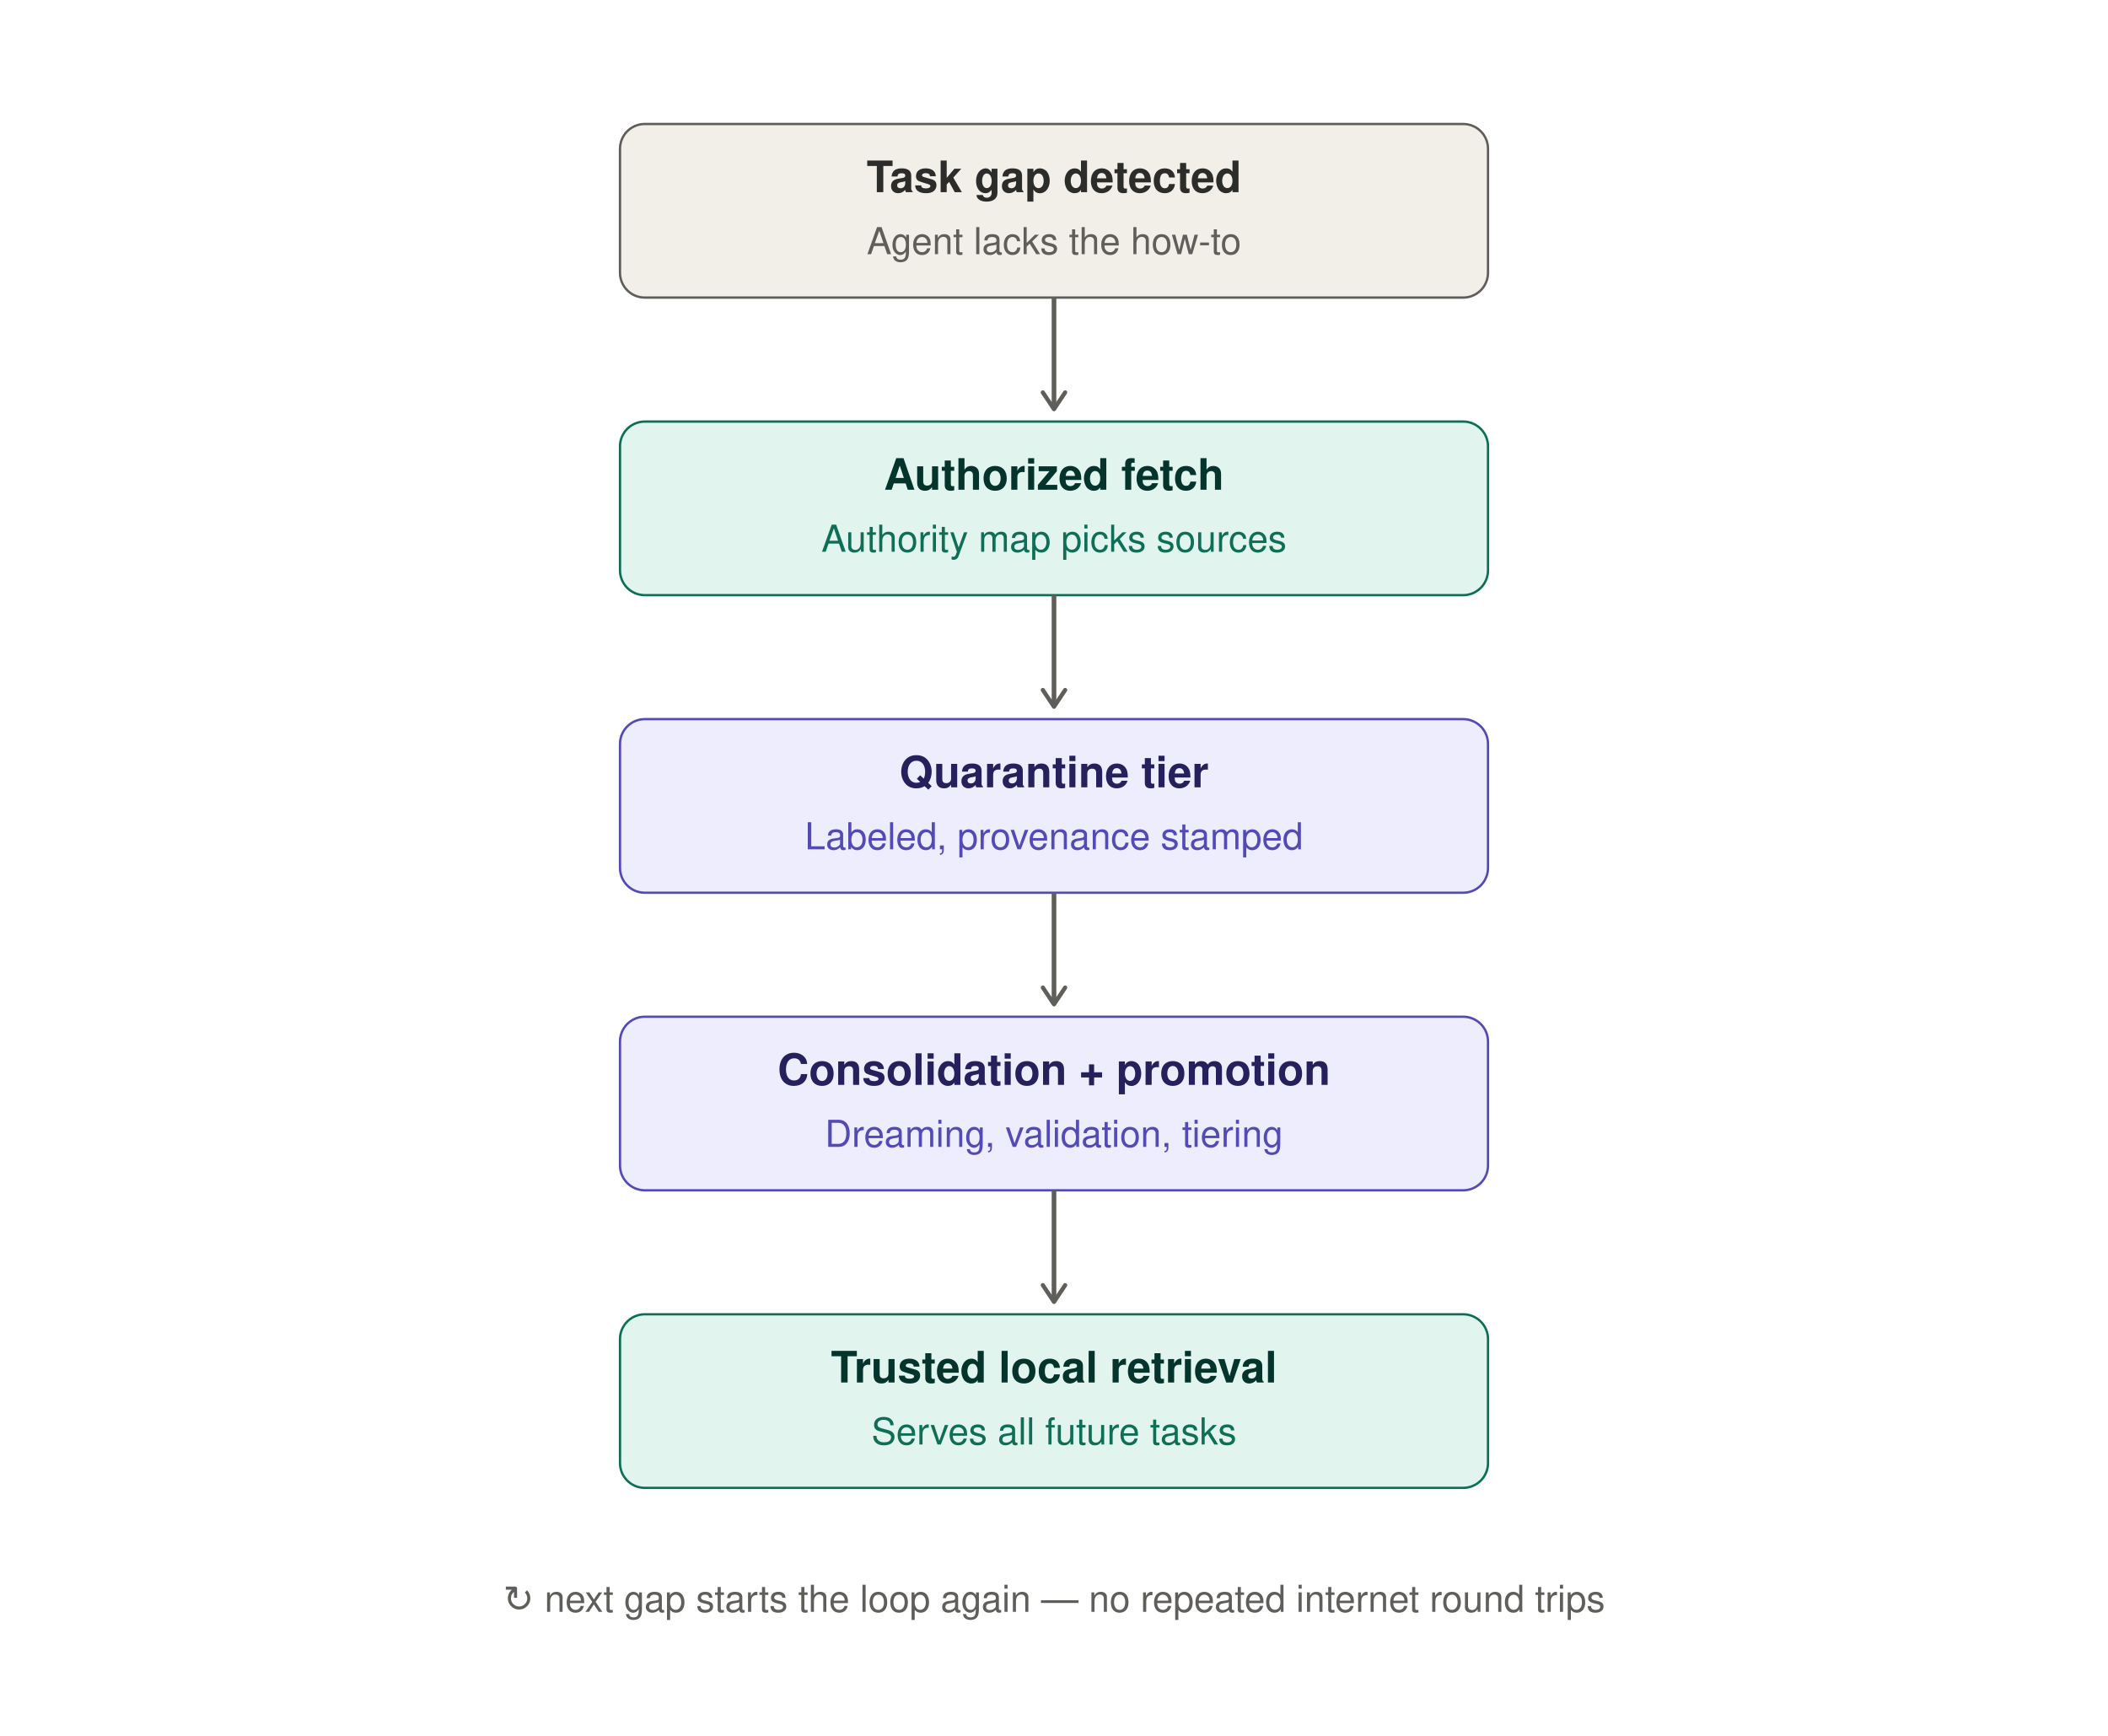
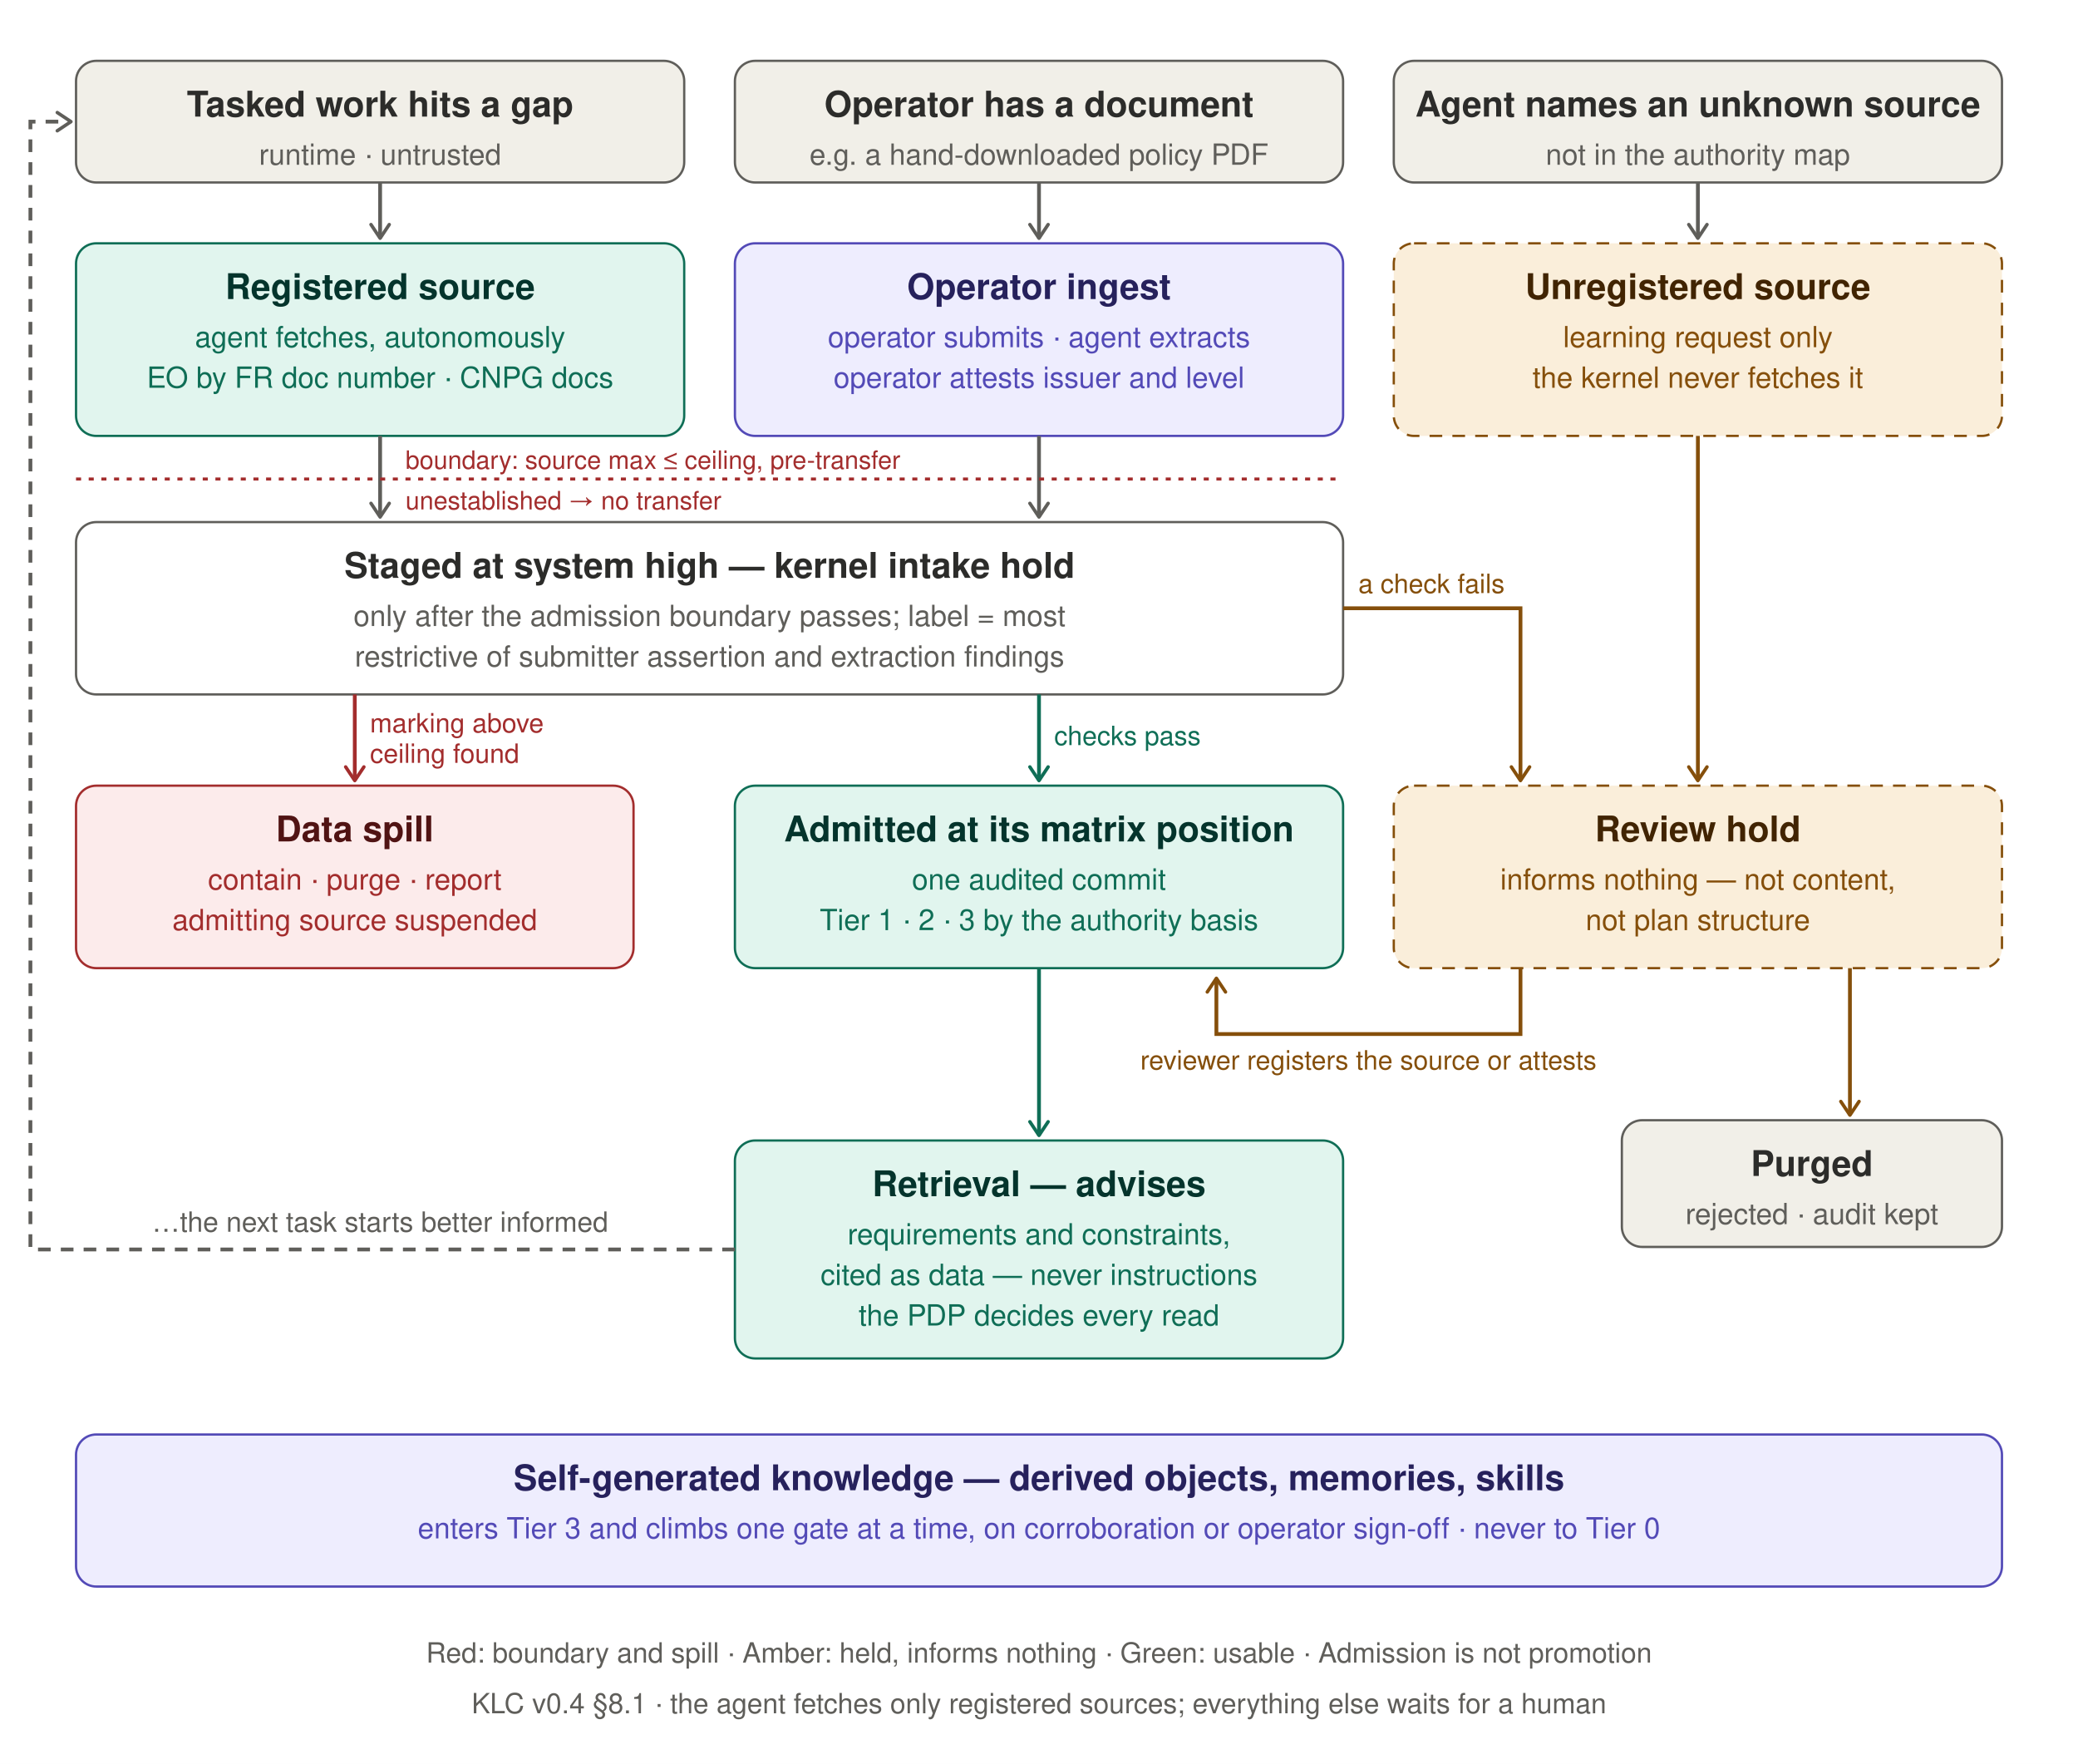
- <svg xmlns="http://www.w3.org/2000/svg" width="680" height="560" viewBox="0 0 680 560" role="img">
+ <svg xmlns="http://www.w3.org/2000/svg" width="820" height="696" viewBox="0 0 820 696" role="img">
  <defs>
    <marker id="arrow" viewBox="0 0 10 10" refX="8" refY="5" markerWidth="6" markerHeight="6" orient="auto-start-reverse">
      <path d="M2 1L8 5L2 9" fill="none" stroke="#5F5E5A" stroke-width="1.5" stroke-linecap="round" stroke-linejoin="round" />
    </marker>
+     <marker id="ok" viewBox="0 0 10 10" refX="8" refY="5" markerWidth="6" markerHeight="6" orient="auto-start-reverse">
+       <path d="M2 1L8 5L2 9" fill="none" stroke="#0F6E56" stroke-width="1.5" stroke-linecap="round" stroke-linejoin="round" />
+     </marker>
+     <marker id="bad" viewBox="0 0 10 10" refX="8" refY="5" markerWidth="6" markerHeight="6" orient="auto-start-reverse">
+       <path d="M2 1L8 5L2 9" fill="none" stroke="#A32D2D" stroke-width="1.5" stroke-linecap="round" stroke-linejoin="round" />
+     </marker>
+     <marker id="hold" viewBox="0 0 10 10" refX="8" refY="5" markerWidth="6" markerHeight="6" orient="auto-start-reverse">
+       <path d="M2 1L8 5L2 9" fill="none" stroke="#854F0B" stroke-width="1.5" stroke-linecap="round" stroke-linejoin="round" />
+     </marker>
+     <marker id="auth" viewBox="0 0 10 10" refX="8" refY="5" markerWidth="6" markerHeight="6" orient="auto-start-reverse">
+       <path d="M2 1L8 5L2 9" fill="none" stroke="#3C3489" stroke-width="1.5" stroke-linecap="round" stroke-linejoin="round" />
+     </marker>
  </defs>
-   <rect x="0" y="0" width="680" height="560" fill="#FFFFFF" />
-   <rect x="200" y="40" width="280" height="56" rx="8" fill="#F1EFE8" stroke="#5F5E5A" stroke-width="0.75" />
-   <text x="340" y="62" text-anchor="middle" font-family="Helvetica, Arial, sans-serif" font-size="14" font-weight="600" fill="#2C2C2A">Task gap detected</text>
-   <text x="340" y="82" text-anchor="middle" font-family="Helvetica, Arial, sans-serif" font-size="12" fill="#5F5E5A">Agent lacks the how-to</text>
-   <line x1="340" y1="96" x2="340" y2="132" stroke="#5F5E5A" stroke-width="1.5" marker-end="url(#arrow)" />
-   <rect x="200" y="136" width="280" height="56" rx="8" fill="#E1F5EE" stroke="#0F6E56" stroke-width="0.75" />
-   <text x="340" y="158" text-anchor="middle" font-family="Helvetica, Arial, sans-serif" font-size="14" font-weight="600" fill="#04342C">Authorized fetch</text>
-   <text x="340" y="178" text-anchor="middle" font-family="Helvetica, Arial, sans-serif" font-size="12" fill="#0F6E56">Authority map picks sources</text>
-   <line x1="340" y1="192" x2="340" y2="228" stroke="#5F5E5A" stroke-width="1.5" marker-end="url(#arrow)" />
-   <rect x="200" y="232" width="280" height="56" rx="8" fill="#EEEDFE" stroke="#534AB7" stroke-width="0.75" />
-   <text x="340" y="254" text-anchor="middle" font-family="Helvetica, Arial, sans-serif" font-size="14" font-weight="600" fill="#26215C">Quarantine tier</text>
-   <text x="340" y="274" text-anchor="middle" font-family="Helvetica, Arial, sans-serif" font-size="12" fill="#534AB7">Labeled, provenance stamped</text>
-   <line x1="340" y1="288" x2="340" y2="324" stroke="#5F5E5A" stroke-width="1.5" marker-end="url(#arrow)" />
-   <rect x="200" y="328" width="280" height="56" rx="8" fill="#EEEDFE" stroke="#534AB7" stroke-width="0.75" />
-   <text x="340" y="350" text-anchor="middle" font-family="Helvetica, Arial, sans-serif" font-size="14" font-weight="600" fill="#26215C">Consolidation + promotion</text>
-   <text x="340" y="370" text-anchor="middle" font-family="Helvetica, Arial, sans-serif" font-size="12" fill="#534AB7">Dreaming, validation, tiering</text>
-   <line x1="340" y1="384" x2="340" y2="420" stroke="#5F5E5A" stroke-width="1.5" marker-end="url(#arrow)" />
-   <rect x="200" y="424" width="280" height="56" rx="8" fill="#E1F5EE" stroke="#0F6E56" stroke-width="0.75" />
-   <text x="340" y="446" text-anchor="middle" font-family="Helvetica, Arial, sans-serif" font-size="14" font-weight="600" fill="#04342C">Trusted local retrieval</text>
-   <text x="340" y="466" text-anchor="middle" font-family="Helvetica, Arial, sans-serif" font-size="12" fill="#0F6E56">Serves all future tasks</text>
-   <text x="340" y="520" text-anchor="middle" font-family="Helvetica, Arial, sans-serif" font-size="12" fill="#5F5E5A">↻ next gap starts the loop again — no repeated internet round trips</text>
+   <rect x="0" y="0" width="820" height="696" fill="#FFFFFF" />
+   <rect x="30" y="24" width="240" height="48" rx="8" fill="#F1EFE8" stroke="#5F5E5A" stroke-width="0.9" />
+   <text x="150.0" y="46" text-anchor="middle" font-family="Helvetica, Arial, sans-serif" font-size="14" font-weight="600" fill="#2C2C2A">Tasked work hits a gap</text>
+   <text x="150.0" y="65" text-anchor="middle" font-family="Helvetica, Arial, sans-serif" font-size="11.5" fill="#5F5E5A">runtime · untrusted</text>
+   <rect x="290" y="24" width="240" height="48" rx="8" fill="#F1EFE8" stroke="#5F5E5A" stroke-width="0.9" />
+   <text x="410.0" y="46" text-anchor="middle" font-family="Helvetica, Arial, sans-serif" font-size="14" font-weight="600" fill="#2C2C2A">Operator has a document</text>
+   <text x="410.0" y="65" text-anchor="middle" font-family="Helvetica, Arial, sans-serif" font-size="11.5" fill="#5F5E5A">e.g. a hand-downloaded policy PDF</text>
+   <rect x="550" y="24" width="240" height="48" rx="8" fill="#F1EFE8" stroke="#5F5E5A" stroke-width="0.9" />
+   <text x="670.0" y="46" text-anchor="middle" font-family="Helvetica, Arial, sans-serif" font-size="14" font-weight="600" fill="#2C2C2A">Agent names an unknown source</text>
+   <text x="670.0" y="65" text-anchor="middle" font-family="Helvetica, Arial, sans-serif" font-size="11.5" fill="#5F5E5A">not in the authority map</text>
+   <path d="M150 72 V94" fill="none" stroke="#5F5E5A" stroke-width="1.5" marker-end="url(#arrow)" />
+   <path d="M410 72 V94" fill="none" stroke="#5F5E5A" stroke-width="1.5" marker-end="url(#arrow)" />
+   <path d="M670 72 V94" fill="none" stroke="#5F5E5A" stroke-width="1.5" marker-end="url(#arrow)" />
+   <rect x="30" y="96" width="240" height="76" rx="8" fill="#E1F5EE" stroke="#0F6E56" stroke-width="0.9" />
+   <text x="150.0" y="118" text-anchor="middle" font-family="Helvetica, Arial, sans-serif" font-size="14" font-weight="600" fill="#04342C">Registered source</text>
+   <text x="150.0" y="137" text-anchor="middle" font-family="Helvetica, Arial, sans-serif" font-size="11.5" fill="#0F6E56">agent fetches, autonomously</text>
+   <text x="150.0" y="153" text-anchor="middle" font-family="Helvetica, Arial, sans-serif" font-size="11.5" fill="#0F6E56">EO by FR doc number · CNPG docs</text>
+   <rect x="290" y="96" width="240" height="76" rx="8" fill="#EEEDFE" stroke="#534AB7" stroke-width="0.9" />
+   <text x="410.0" y="118" text-anchor="middle" font-family="Helvetica, Arial, sans-serif" font-size="14" font-weight="600" fill="#26215C">Operator ingest</text>
+   <text x="410.0" y="137" text-anchor="middle" font-family="Helvetica, Arial, sans-serif" font-size="11.5" fill="#534AB7">operator submits · agent extracts</text>
+   <text x="410.0" y="153" text-anchor="middle" font-family="Helvetica, Arial, sans-serif" font-size="11.5" fill="#534AB7">operator attests issuer and level</text>
+   <rect x="550" y="96" width="240" height="76" rx="8" fill="#FAEEDA" stroke="#854F0B" stroke-width="0.9" stroke-dasharray="5 4" />
+   <text x="670.0" y="118" text-anchor="middle" font-family="Helvetica, Arial, sans-serif" font-size="14" font-weight="600" fill="#412402">Unregistered source</text>
+   <text x="670.0" y="137" text-anchor="middle" font-family="Helvetica, Arial, sans-serif" font-size="11.5" fill="#854F0B">learning request only</text>
+   <text x="670.0" y="153" text-anchor="middle" font-family="Helvetica, Arial, sans-serif" font-size="11.5" fill="#854F0B">the kernel never fetches it</text>
+   <path d="M150 172 V204" fill="none" stroke="#5F5E5A" stroke-width="1.5" marker-end="url(#arrow)" />
+   <path d="M410 172 V204" fill="none" stroke="#5F5E5A" stroke-width="1.5" marker-end="url(#arrow)" />
+   <line x1="30" y1="189" x2="530" y2="189" stroke="#A32D2D" stroke-width="1.2" stroke-dasharray="2 3" />
+   <text x="160" y="185" text-anchor="start" font-family="Helvetica, Arial, sans-serif" font-size="10" font-weight="normal" fill="#A32D2D">boundary: source max ≤ ceiling, pre-transfer</text>
+   <text x="160" y="201" text-anchor="start" font-family="Helvetica, Arial, sans-serif" font-size="10" font-weight="normal" fill="#A32D2D">unestablished → no transfer</text>
+   <rect x="30" y="206" width="500" height="68" rx="8" fill="#FFFFFF" stroke="#5F5E5A" stroke-width="0.9" />
+   <text x="280.0" y="228" text-anchor="middle" font-family="Helvetica, Arial, sans-serif" font-size="14" font-weight="600" fill="#2C2C2A">Staged at system high — kernel intake hold</text>
+   <text x="280.0" y="247" text-anchor="middle" font-family="Helvetica, Arial, sans-serif" font-size="11.5" fill="#5F5E5A">only after the admission boundary passes; label = most</text>
+   <text x="280.0" y="263" text-anchor="middle" font-family="Helvetica, Arial, sans-serif" font-size="11.5" fill="#5F5E5A">restrictive of submitter assertion and extraction findings</text>
+   <path d="M670 172 V308" fill="none" stroke="#854F0B" stroke-width="1.5" marker-end="url(#hold)" />
+   <path d="M140 274 V308" fill="none" stroke="#A32D2D" stroke-width="1.5" marker-end="url(#bad)" />
+   <text x="146" y="289" text-anchor="start" font-family="Helvetica, Arial, sans-serif" font-size="10.5" font-weight="normal" fill="#A32D2D">marking above</text>
+   <text x="146" y="301" text-anchor="start" font-family="Helvetica, Arial, sans-serif" font-size="10.5" font-weight="normal" fill="#A32D2D">ceiling found</text>
+   <path d="M410 274 V308" fill="none" stroke="#0F6E56" stroke-width="1.5" marker-end="url(#ok)" />
+   <text x="416" y="294" text-anchor="start" font-family="Helvetica, Arial, sans-serif" font-size="10.5" font-weight="normal" fill="#0F6E56">checks pass</text>
+   <path d="M530 240 H600 V308" fill="none" stroke="#854F0B" stroke-width="1.5" marker-end="url(#hold)" />
+   <text x="536" y="234" text-anchor="start" font-family="Helvetica, Arial, sans-serif" font-size="10.5" font-weight="normal" fill="#854F0B">a check fails</text>
+   <rect x="30" y="310" width="220" height="72" rx="8" fill="#FCEBEB" stroke="#A32D2D" stroke-width="0.9" />
+   <text x="140.0" y="332" text-anchor="middle" font-family="Helvetica, Arial, sans-serif" font-size="14" font-weight="600" fill="#501313">Data spill</text>
+   <text x="140.0" y="351" text-anchor="middle" font-family="Helvetica, Arial, sans-serif" font-size="11.5" fill="#A32D2D">contain · purge · report</text>
+   <text x="140.0" y="367" text-anchor="middle" font-family="Helvetica, Arial, sans-serif" font-size="11.5" fill="#A32D2D">admitting source suspended</text>
+   <rect x="290" y="310" width="240" height="72" rx="8" fill="#E1F5EE" stroke="#0F6E56" stroke-width="0.9" />
+   <text x="410.0" y="332" text-anchor="middle" font-family="Helvetica, Arial, sans-serif" font-size="14" font-weight="600" fill="#04342C">Admitted at its matrix position</text>
+   <text x="410.0" y="351" text-anchor="middle" font-family="Helvetica, Arial, sans-serif" font-size="11.5" fill="#0F6E56">one audited commit</text>
+   <text x="410.0" y="367" text-anchor="middle" font-family="Helvetica, Arial, sans-serif" font-size="11.5" fill="#0F6E56">Tier 1 · 2 · 3 by the authority basis</text>
+   <rect x="550" y="310" width="240" height="72" rx="8" fill="#FAEEDA" stroke="#854F0B" stroke-width="0.9" stroke-dasharray="5 4" />
+   <text x="670.0" y="332" text-anchor="middle" font-family="Helvetica, Arial, sans-serif" font-size="14" font-weight="600" fill="#412402">Review hold</text>
+   <text x="670.0" y="351" text-anchor="middle" font-family="Helvetica, Arial, sans-serif" font-size="11.5" fill="#854F0B">informs nothing — not content,</text>
+   <text x="670.0" y="367" text-anchor="middle" font-family="Helvetica, Arial, sans-serif" font-size="11.5" fill="#854F0B">not plan structure</text>
+   <path d="M600 382 V408 H480 V386" fill="none" stroke="#854F0B" stroke-width="1.5" marker-end="url(#hold)" />
+   <text x="540" y="422" text-anchor="middle" font-family="Helvetica, Arial, sans-serif" font-size="10.5" font-weight="normal" fill="#854F0B">reviewer registers the source or attests</text>
+   <path d="M730 382 V440" fill="none" stroke="#854F0B" stroke-width="1.5" marker-end="url(#hold)" />
+   <rect x="640" y="442" width="150" height="50" rx="8" fill="#F1EFE8" stroke="#5F5E5A" stroke-width="0.9" />
+   <text x="715.0" y="464" text-anchor="middle" font-family="Helvetica, Arial, sans-serif" font-size="14" font-weight="600" fill="#2C2C2A">Purged</text>
+   <text x="715.0" y="483" text-anchor="middle" font-family="Helvetica, Arial, sans-serif" font-size="11.5" fill="#5F5E5A">rejected · audit kept</text>
+   <path d="M410 382 V448" fill="none" stroke="#0F6E56" stroke-width="1.5" marker-end="url(#ok)" />
+   <rect x="290" y="450" width="240" height="86" rx="8" fill="#E1F5EE" stroke="#0F6E56" stroke-width="0.9" />
+   <text x="410.0" y="472" text-anchor="middle" font-family="Helvetica, Arial, sans-serif" font-size="14" font-weight="600" fill="#04342C">Retrieval — advises</text>
+   <text x="410.0" y="491" text-anchor="middle" font-family="Helvetica, Arial, sans-serif" font-size="11.5" fill="#0F6E56">requirements and constraints,</text>
+   <text x="410.0" y="507" text-anchor="middle" font-family="Helvetica, Arial, sans-serif" font-size="11.5" fill="#0F6E56">cited as data — never instructions</text>
+   <text x="410.0" y="523" text-anchor="middle" font-family="Helvetica, Arial, sans-serif" font-size="11.5" fill="#0F6E56">the PDP decides every read</text>
+   <path d="M290 493 H12 V48 H28" fill="none" stroke="#5F5E5A" stroke-width="1.5" stroke-dasharray="5 4" marker-end="url(#arrow)" />
+   <text x="150" y="486" text-anchor="middle" font-family="Helvetica, Arial, sans-serif" font-size="11" font-weight="normal" fill="#5F5E5A">…the next task starts better informed</text>
+   <rect x="30" y="566" width="760" height="60" rx="8" fill="#EEEDFE" stroke="#534AB7" stroke-width="0.9" />
+   <text x="410.0" y="588" text-anchor="middle" font-family="Helvetica, Arial, sans-serif" font-size="14" font-weight="600" fill="#26215C">Self-generated knowledge — derived objects, memories, skills</text>
+   <text x="410.0" y="607" text-anchor="middle" font-family="Helvetica, Arial, sans-serif" font-size="11.5" fill="#534AB7">enters Tier 3 and climbs one gate at a time, on corroboration or operator sign-off · never to Tier 0</text>
+   <text x="410" y="656" text-anchor="middle" font-family="Helvetica, Arial, sans-serif" font-size="11" font-weight="normal" fill="#5F5E5A">Red: boundary and spill · Amber: held, informs nothing · Green: usable · Admission is not promotion</text>
+   <text x="410" y="676" text-anchor="middle" font-family="Helvetica, Arial, sans-serif" font-size="11" font-weight="normal" fill="#5F5E5A">KLC v0.4 §8.1 · the agent fetches only registered sources; everything else waits for a human</text>
</svg>
